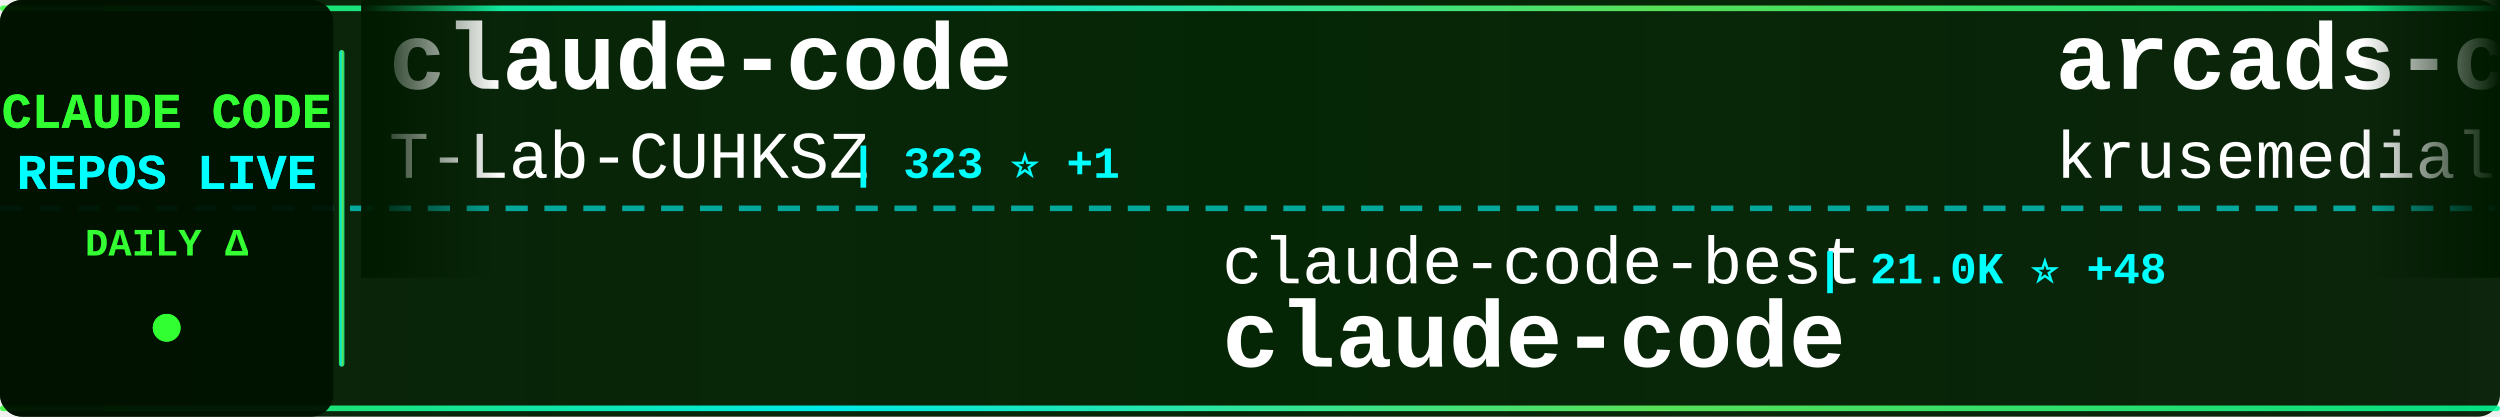
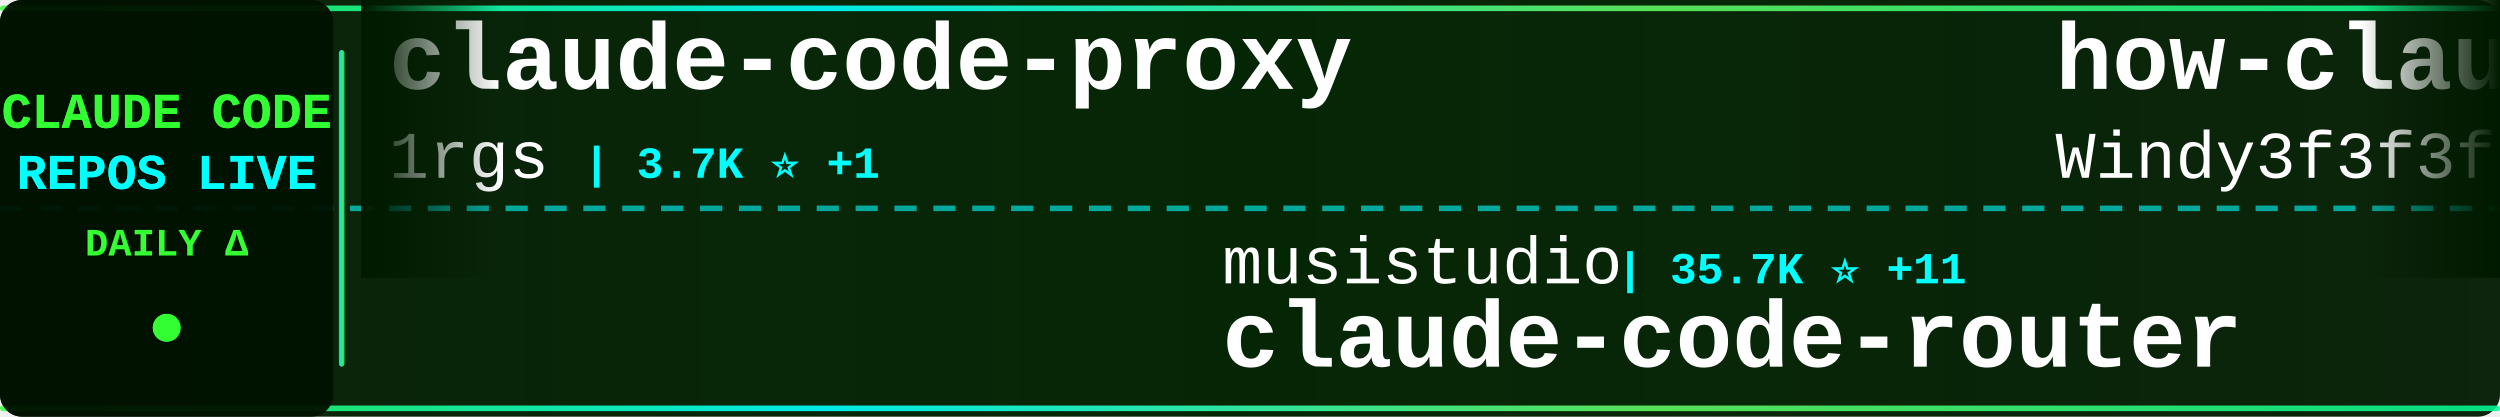
<svg xmlns="http://www.w3.org/2000/svg" width="900" height="150">
  <defs>
    <linearGradient id="tickerBg" x1="0%" y1="0%" x2="100%" y2="0%">
      <stop offset="0%" style="stop-color:#001a00;stop-opacity:0.95" />
      <stop offset="50%" style="stop-color:#002200;stop-opacity:0.98" />
      <stop offset="100%" style="stop-color:#001a00;stop-opacity:0.95" />
    </linearGradient>
    <linearGradient id="borderGrad" x1="0%" y1="0%" x2="100%" y2="0%">
      <stop offset="0%" style="stop-color:#33ff33;stop-opacity:0.85">
        <animate attributeName="stop-opacity" values="0.85;1;0.85" dur="2s" repeatCount="indefinite" />
      </stop>
      <stop offset="33%" style="stop-color:#00ffff;stop-opacity:0.9">
        <animate attributeName="stop-opacity" values="0.9;1;0.9" dur="2.2s" repeatCount="indefinite" />
      </stop>
      <stop offset="66%" style="stop-color:#66ff66;stop-opacity:0.85">
        <animate attributeName="stop-opacity" values="0.85;1;0.85" dur="1.8s" repeatCount="indefinite" />
      </stop>
      <stop offset="100%" style="stop-color:#00ff99;stop-opacity:0.85">
        <animate attributeName="stop-opacity" values="0.85;1;0.85" dur="2s" repeatCount="indefinite" />
      </stop>
    </linearGradient>
    <filter id="textGlow">
      <feGaussianBlur stdDeviation="0.1" result="coloredBlur" />
      <feMerge>
        <feMergeNode in="coloredBlur" />
        <feMergeNode in="SourceGraphic" />
      </feMerge>
    </filter>
    <filter id="metricGlow">
      <feGaussianBlur stdDeviation="0.2" result="coloredBlur" />
      <feMerge>
        <feMergeNode in="coloredBlur" />
        <feMergeNode in="SourceGraphic" />
      </feMerge>
    </filter>
    <linearGradient id="leftFade" x1="0%" y1="0%" x2="100%" y2="0%">
      <stop offset="0%" style="stop-color:#001a00;stop-opacity:1" />
      <stop offset="100%" style="stop-color:#001a00;stop-opacity:0" />
    </linearGradient>
    <linearGradient id="rightFade" x1="0%" y1="0%" x2="100%" y2="0%">
      <stop offset="0%" style="stop-color:#001a00;stop-opacity:0" />
      <stop offset="100%" style="stop-color:#001a00;stop-opacity:1" />
    </linearGradient>
  </defs>
  <rect width="900" height="150" fill="url(#tickerBg)" rx="8" />
  <rect x="0" y="2" width="900" height="2" fill="url(#borderGrad)" rx="1" />
  <rect x="0" y="146" width="900" height="2" fill="url(#borderGrad)" rx="1" />
  <line x1="0" y1="75" x2="900" y2="75" stroke="#00ffff" stroke-width="2" stroke-dasharray="8 6" opacity="0.6" />
  <rect x="0" y="0" width="120" height="150" fill="#001100" opacity="0.95" rx="8" />
  <text x="60" y="46" font-family="'Courier New', monospace" font-size="18" font-weight="bold" fill="#33ff33" text-anchor="middle" filter="url(#textGlow)">
    CLAUDE CODE
  </text>
  <text x="60" y="68" font-family="'Courier New', monospace" font-size="18" font-weight="bold" fill="#00ffff" text-anchor="middle" filter="url(#textGlow)">
    REPOS LIVE
  </text>
  <text x="60" y="92" font-family="'Courier New', monospace" font-size="14" font-weight="bold" fill="#33ff33" text-anchor="middle">
    DAILY Δ
  </text>
  <circle cx="60" cy="118" r="5" fill="#33ff33" filter="url(#metricGlow)">
    <animate attributeName="r" values="4;6;4" dur="1.5s" repeatCount="indefinite" />
    <animate attributeName="opacity" values="0.6;1;0.6" dur="1.5s" repeatCount="indefinite" />
  </circle>
  <rect x="122" y="18" width="2" height="114" fill="url(#borderGrad)" rx="1" />
  <clipPath id="tickerClip">
    <rect x="130" y="0" width="770" height="150" />
  </clipPath>
  <g clip-path="url(#tickerClip)">
    <g id="tickerItems">
      <animateTransform attributeName="transform" attributeType="XML" type="translate" from="0 0" to="-3000 0" dur="54s" repeatCount="indefinite" />
      <g transform="translate(0, 0)">
-         <text x="140" y="32" font-family="'Courier New', monospace" font-size="34" font-weight="bold" fill="#ffffff">claude-code</text>
-         <text x="140" y="64" font-family="'Courier New', monospace" font-size="24" font-weight="normal" fill="#ffffff" opacity="1.0">T-Lab-CUHKSZ</text>
-         <text x="306" y="64" font-family="'Courier New', monospace" font-size="16" font-weight="bold" fill="#00ffff"> | 323 ⭐ +1</text>
+         <text x="140" y="32" font-family="'Courier New', monospace" font-size="34" font-weight="bold" fill="#ffffff">claude-code-proxy</text>
+         <text x="140" y="64" font-family="'Courier New', monospace" font-size="24" font-weight="normal" fill="#ffffff" opacity="1.0">1rgs</text>
+         <text x="210" y="64" font-family="'Courier New', monospace" font-size="16" font-weight="bold" fill="#00ffff"> | 3.7K ⭐ +1</text>
      </g>
      <g transform="translate(300, 0)">
-         <text x="140" y="102" font-family="'Courier New', monospace" font-size="24" font-weight="normal" fill="#ffffff" opacity="1.0">claude-code-best</text>
-         <text x="354" y="102" font-family="'Courier New', monospace" font-size="16" font-weight="bold" fill="#00ffff"> | 21.0K ⭐ +48</text>
+         <text x="140" y="102" font-family="'Courier New', monospace" font-size="24" font-weight="normal" fill="#ffffff" opacity="1.0">musistudio</text>
+         <text x="282" y="102" font-family="'Courier New', monospace" font-size="16" font-weight="bold" fill="#00ffff"> | 35.7K ⭐ +11</text>
+         <text x="140" y="132" font-family="'Courier New', monospace" font-size="34" font-weight="bold" fill="#ffffff">claude-code-router</text>
+       </g>
+       <g transform="translate(600, 0)">
+         <text x="140" y="32" font-family="'Courier New', monospace" font-size="34" font-weight="bold" fill="#ffffff">how-claude-code-works</text>
+         <text x="140" y="64" font-family="'Courier New', monospace" font-size="24" font-weight="normal" fill="#ffffff" opacity="1.0">Windy3f3f3f3f</text>
+         <text x="318" y="64" font-family="'Courier New', monospace" font-size="16" font-weight="bold" fill="#00ffff"> | 3.1K ⭐ +15</text>
+       </g>
+       <g transform="translate(900, 0)">
+         <text x="140" y="102" font-family="'Courier New', monospace" font-size="24" font-weight="normal" fill="#ffffff" opacity="1.0">alirezarezvani</text>
+         <text x="330" y="102" font-family="'Courier New', monospace" font-size="16" font-weight="bold" fill="#00ffff"> | 21.9K ⭐ +145</text>
+         <text x="140" y="132" font-family="'Courier New', monospace" font-size="34" font-weight="bold" fill="#ffffff">claude-skills</text>
+       </g>
+       <g transform="translate(1200, 0)">
+         <text x="140" y="32" font-family="'Courier New', monospace" font-size="34" font-weight="bold" fill="#ffffff">claude-code</text>
+         <text x="140" y="64" font-family="'Courier New', monospace" font-size="24" font-weight="normal" fill="#ffffff" opacity="1.0">alex000kim</text>
+         <text x="282" y="64" font-family="'Courier New', monospace" font-size="16" font-weight="bold" fill="#00ffff"> | 231 ⭐</text>
+       </g>
+       <g transform="translate(1500, 0)">
+         <text x="140" y="102" font-family="'Courier New', monospace" font-size="24" font-weight="normal" fill="#ffffff" opacity="1.0">kodu-ai</text>
+         <text x="246" y="102" font-family="'Courier New', monospace" font-size="16" font-weight="bold" fill="#00ffff"> | 5.3K ⭐ -2</text>
+         <text x="140" y="132" font-family="'Courier New', monospace" font-size="34" font-weight="bold" fill="#ffffff">claude-coder</text>
+       </g>
+       <g transform="translate(1800, 0)">
+         <text x="140" y="32" font-family="'Courier New', monospace" font-size="34" font-weight="bold" fill="#ffffff">claude-code</text>
+         <text x="140" y="64" font-family="'Courier New', monospace" font-size="24" font-weight="normal" fill="#ffffff" opacity="1.0">lowcortisolprogrammer</text>
+         <text x="414" y="64" font-family="'Courier New', monospace" font-size="16" font-weight="bold" fill="#00ffff"> | 171 ⭐</text>
+       </g>
+       <g transform="translate(2100, 0)">
+         <text x="140" y="102" font-family="'Courier New', monospace" font-size="24" font-weight="normal" fill="#ffffff" opacity="1.0">Tinkeringg-Lab</text>
+         <text x="330" y="102" font-family="'Courier New', monospace" font-size="16" font-weight="bold" fill="#00ffff"> | 211 ⭐ +1</text>
        <text x="140" y="132" font-family="'Courier New', monospace" font-size="34" font-weight="bold" fill="#ffffff">claude-code</text>
      </g>
-       <g transform="translate(600, 0)">
-         <text x="140" y="32" font-family="'Courier New', monospace" font-size="34" font-weight="bold" fill="#ffffff">arcads-claude-code</text>
-         <text x="140" y="64" font-family="'Courier New', monospace" font-size="24" font-weight="normal" fill="#ffffff" opacity="1.0">krusemediallc</text>
-         <text x="318" y="64" font-family="'Courier New', monospace" font-size="16" font-weight="bold" fill="#00ffff"> | 984 ⭐ +6</text>
-       </g>
-       <g transform="translate(900, 0)">
-         <text x="140" y="102" font-family="'Courier New', monospace" font-size="24" font-weight="normal" fill="#ffffff" opacity="1.0">jeremylongshore</text>
-         <text x="342" y="102" font-family="'Courier New', monospace" font-size="16" font-weight="bold" fill="#00ffff"> | 2.5K ⭐</text>
-         <text x="140" y="132" font-family="'Courier New', monospace" font-size="34" font-weight="bold" fill="#ffffff">claude-code-plugins-plus...</text>
-       </g>
-       <g transform="translate(1200, 0)">
-         <text x="140" y="32" font-family="'Courier New', monospace" font-size="34" font-weight="bold" fill="#ffffff">Open-ClaudeCode</text>
-         <text x="140" y="64" font-family="'Courier New', monospace" font-size="24" font-weight="normal" fill="#ffffff" opacity="1.0">LING71671</text>
-         <text x="270" y="64" font-family="'Courier New', monospace" font-size="16" font-weight="bold" fill="#00ffff"> | 913 ⭐ +3</text>
-       </g>
-       <g transform="translate(1500, 0)">
-         <text x="140" y="102" font-family="'Courier New', monospace" font-size="24" font-weight="normal" fill="#ffffff" opacity="1.0">anthropics</text>
-         <text x="282" y="102" font-family="'Courier New', monospace" font-size="16" font-weight="bold" fill="#00ffff"> | 5.5K ⭐ +9</text>
-         <text x="140" y="132" font-family="'Courier New', monospace" font-size="34" font-weight="bold" fill="#ffffff">claude-code-security-rev...</text>
-       </g>
-       <g transform="translate(1800, 0)">
-         <text x="140" y="32" font-family="'Courier New', monospace" font-size="34" font-weight="bold" fill="#ffffff">claude-code-prompts</text>
-         <text x="140" y="64" font-family="'Courier New', monospace" font-size="24" font-weight="normal" fill="#ffffff" opacity="1.0">repowise-dev</text>
-         <text x="306" y="64" font-family="'Courier New', monospace" font-size="16" font-weight="bold" fill="#00ffff"> | 1.1K ⭐ -1</text>
-       </g>
-       <g transform="translate(2100, 0)">
-         <text x="140" y="102" font-family="'Courier New', monospace" font-size="24" font-weight="normal" fill="#ffffff" opacity="1.0">alirezarezvani</text>
-         <text x="330" y="102" font-family="'Courier New', monospace" font-size="16" font-weight="bold" fill="#00ffff"> | 21.7K ⭐ +210</text>
-         <text x="140" y="132" font-family="'Courier New', monospace" font-size="34" font-weight="bold" fill="#ffffff">claude-skills</text>
-       </g>
      <g transform="translate(2400, 0)">
-         <text x="140" y="32" font-family="'Courier New', monospace" font-size="34" font-weight="bold" fill="#ffffff">awesome-claude-code</text>
-         <text x="140" y="64" font-family="'Courier New', monospace" font-size="24" font-weight="normal" fill="#ffffff" opacity="1.0">jqueryscript</text>
-         <text x="306" y="64" font-family="'Courier New', monospace" font-size="16" font-weight="bold" fill="#00ffff"> | 458 ⭐</text>
+         <text x="140" y="32" font-family="'Courier New', monospace" font-size="34" font-weight="bold" fill="#ffffff">claude-code-source-code</text>
+         <text x="140" y="64" font-family="'Courier New', monospace" font-size="24" font-weight="normal" fill="#ffffff" opacity="1.0">777genius</text>
+         <text x="270" y="64" font-family="'Courier New', monospace" font-size="16" font-weight="bold" fill="#00ffff"> | 919 ⭐</text>
      </g>
      <g transform="translate(2700, 0)">
-         <text x="140" y="102" font-family="'Courier New', monospace" font-size="24" font-weight="normal" fill="#ffffff" opacity="1.0">mehmoodosman</text>
-         <text x="306" y="102" font-family="'Courier New', monospace" font-size="16" font-weight="bold" fill="#00ffff"> | 170 ⭐</text>
-         <text x="140" y="132" font-family="'Courier New', monospace" font-size="34" font-weight="bold" fill="#ffffff">claude-code</text>
+         <text x="140" y="102" font-family="'Courier New', monospace" font-size="24" font-weight="normal" fill="#ffffff" opacity="1.0">feiskyer</text>
+         <text x="258" y="102" font-family="'Courier New', monospace" font-size="16" font-weight="bold" fill="#00ffff"> | 1.6K ⭐</text>
+         <text x="140" y="132" font-family="'Courier New', monospace" font-size="34" font-weight="bold" fill="#ffffff">claude-code-settings</text>
      </g>
      <g transform="translate(3000, 0)">
-         <text x="140" y="32" font-family="'Courier New', monospace" font-size="34" font-weight="bold" fill="#ffffff">claude-code</text>
-         <text x="140" y="64" font-family="'Courier New', monospace" font-size="24" font-weight="normal" fill="#ffffff" opacity="1.0">T-Lab-CUHKSZ</text>
-         <text x="306" y="64" font-family="'Courier New', monospace" font-size="16" font-weight="bold" fill="#00ffff"> | 323 ⭐ +1</text>
+         <text x="140" y="32" font-family="'Courier New', monospace" font-size="34" font-weight="bold" fill="#ffffff">claude-code-proxy</text>
+         <text x="140" y="64" font-family="'Courier New', monospace" font-size="24" font-weight="normal" fill="#ffffff" opacity="1.0">1rgs</text>
+         <text x="210" y="64" font-family="'Courier New', monospace" font-size="16" font-weight="bold" fill="#00ffff"> | 3.7K ⭐ +1</text>
      </g>
      <g transform="translate(3300, 0)">
-         <text x="140" y="102" font-family="'Courier New', monospace" font-size="24" font-weight="normal" fill="#ffffff" opacity="1.0">claude-code-best</text>
-         <text x="354" y="102" font-family="'Courier New', monospace" font-size="16" font-weight="bold" fill="#00ffff"> | 21.0K ⭐ +48</text>
-         <text x="140" y="132" font-family="'Courier New', monospace" font-size="34" font-weight="bold" fill="#ffffff">claude-code</text>
+         <text x="140" y="102" font-family="'Courier New', monospace" font-size="24" font-weight="normal" fill="#ffffff" opacity="1.0">musistudio</text>
+         <text x="282" y="102" font-family="'Courier New', monospace" font-size="16" font-weight="bold" fill="#00ffff"> | 35.7K ⭐ +11</text>
+         <text x="140" y="132" font-family="'Courier New', monospace" font-size="34" font-weight="bold" fill="#ffffff">claude-code-router</text>
      </g>
      <g transform="translate(3600, 0)">
-         <text x="140" y="32" font-family="'Courier New', monospace" font-size="34" font-weight="bold" fill="#ffffff">arcads-claude-code</text>
-         <text x="140" y="64" font-family="'Courier New', monospace" font-size="24" font-weight="normal" fill="#ffffff" opacity="1.0">krusemediallc</text>
-         <text x="318" y="64" font-family="'Courier New', monospace" font-size="16" font-weight="bold" fill="#00ffff"> | 984 ⭐ +6</text>
+         <text x="140" y="32" font-family="'Courier New', monospace" font-size="34" font-weight="bold" fill="#ffffff">how-claude-code-works</text>
+         <text x="140" y="64" font-family="'Courier New', monospace" font-size="24" font-weight="normal" fill="#ffffff" opacity="1.0">Windy3f3f3f3f</text>
+         <text x="318" y="64" font-family="'Courier New', monospace" font-size="16" font-weight="bold" fill="#00ffff"> | 3.1K ⭐ +15</text>
      </g>
      <g transform="translate(3900, 0)">
-         <text x="140" y="102" font-family="'Courier New', monospace" font-size="24" font-weight="normal" fill="#ffffff" opacity="1.0">jeremylongshore</text>
-         <text x="342" y="102" font-family="'Courier New', monospace" font-size="16" font-weight="bold" fill="#00ffff"> | 2.5K ⭐</text>
-         <text x="140" y="132" font-family="'Courier New', monospace" font-size="34" font-weight="bold" fill="#ffffff">claude-code-plugins-plus...</text>
+         <text x="140" y="102" font-family="'Courier New', monospace" font-size="24" font-weight="normal" fill="#ffffff" opacity="1.0">alirezarezvani</text>
+         <text x="330" y="102" font-family="'Courier New', monospace" font-size="16" font-weight="bold" fill="#00ffff"> | 21.9K ⭐ +145</text>
+         <text x="140" y="132" font-family="'Courier New', monospace" font-size="34" font-weight="bold" fill="#ffffff">claude-skills</text>
      </g>
    </g>
  </g>
  <rect x="130" y="0" width="50" height="100" fill="url(#leftFade)" />
  <rect x="850" y="0" width="50" height="100" fill="url(#rightFade)" />
</svg>
